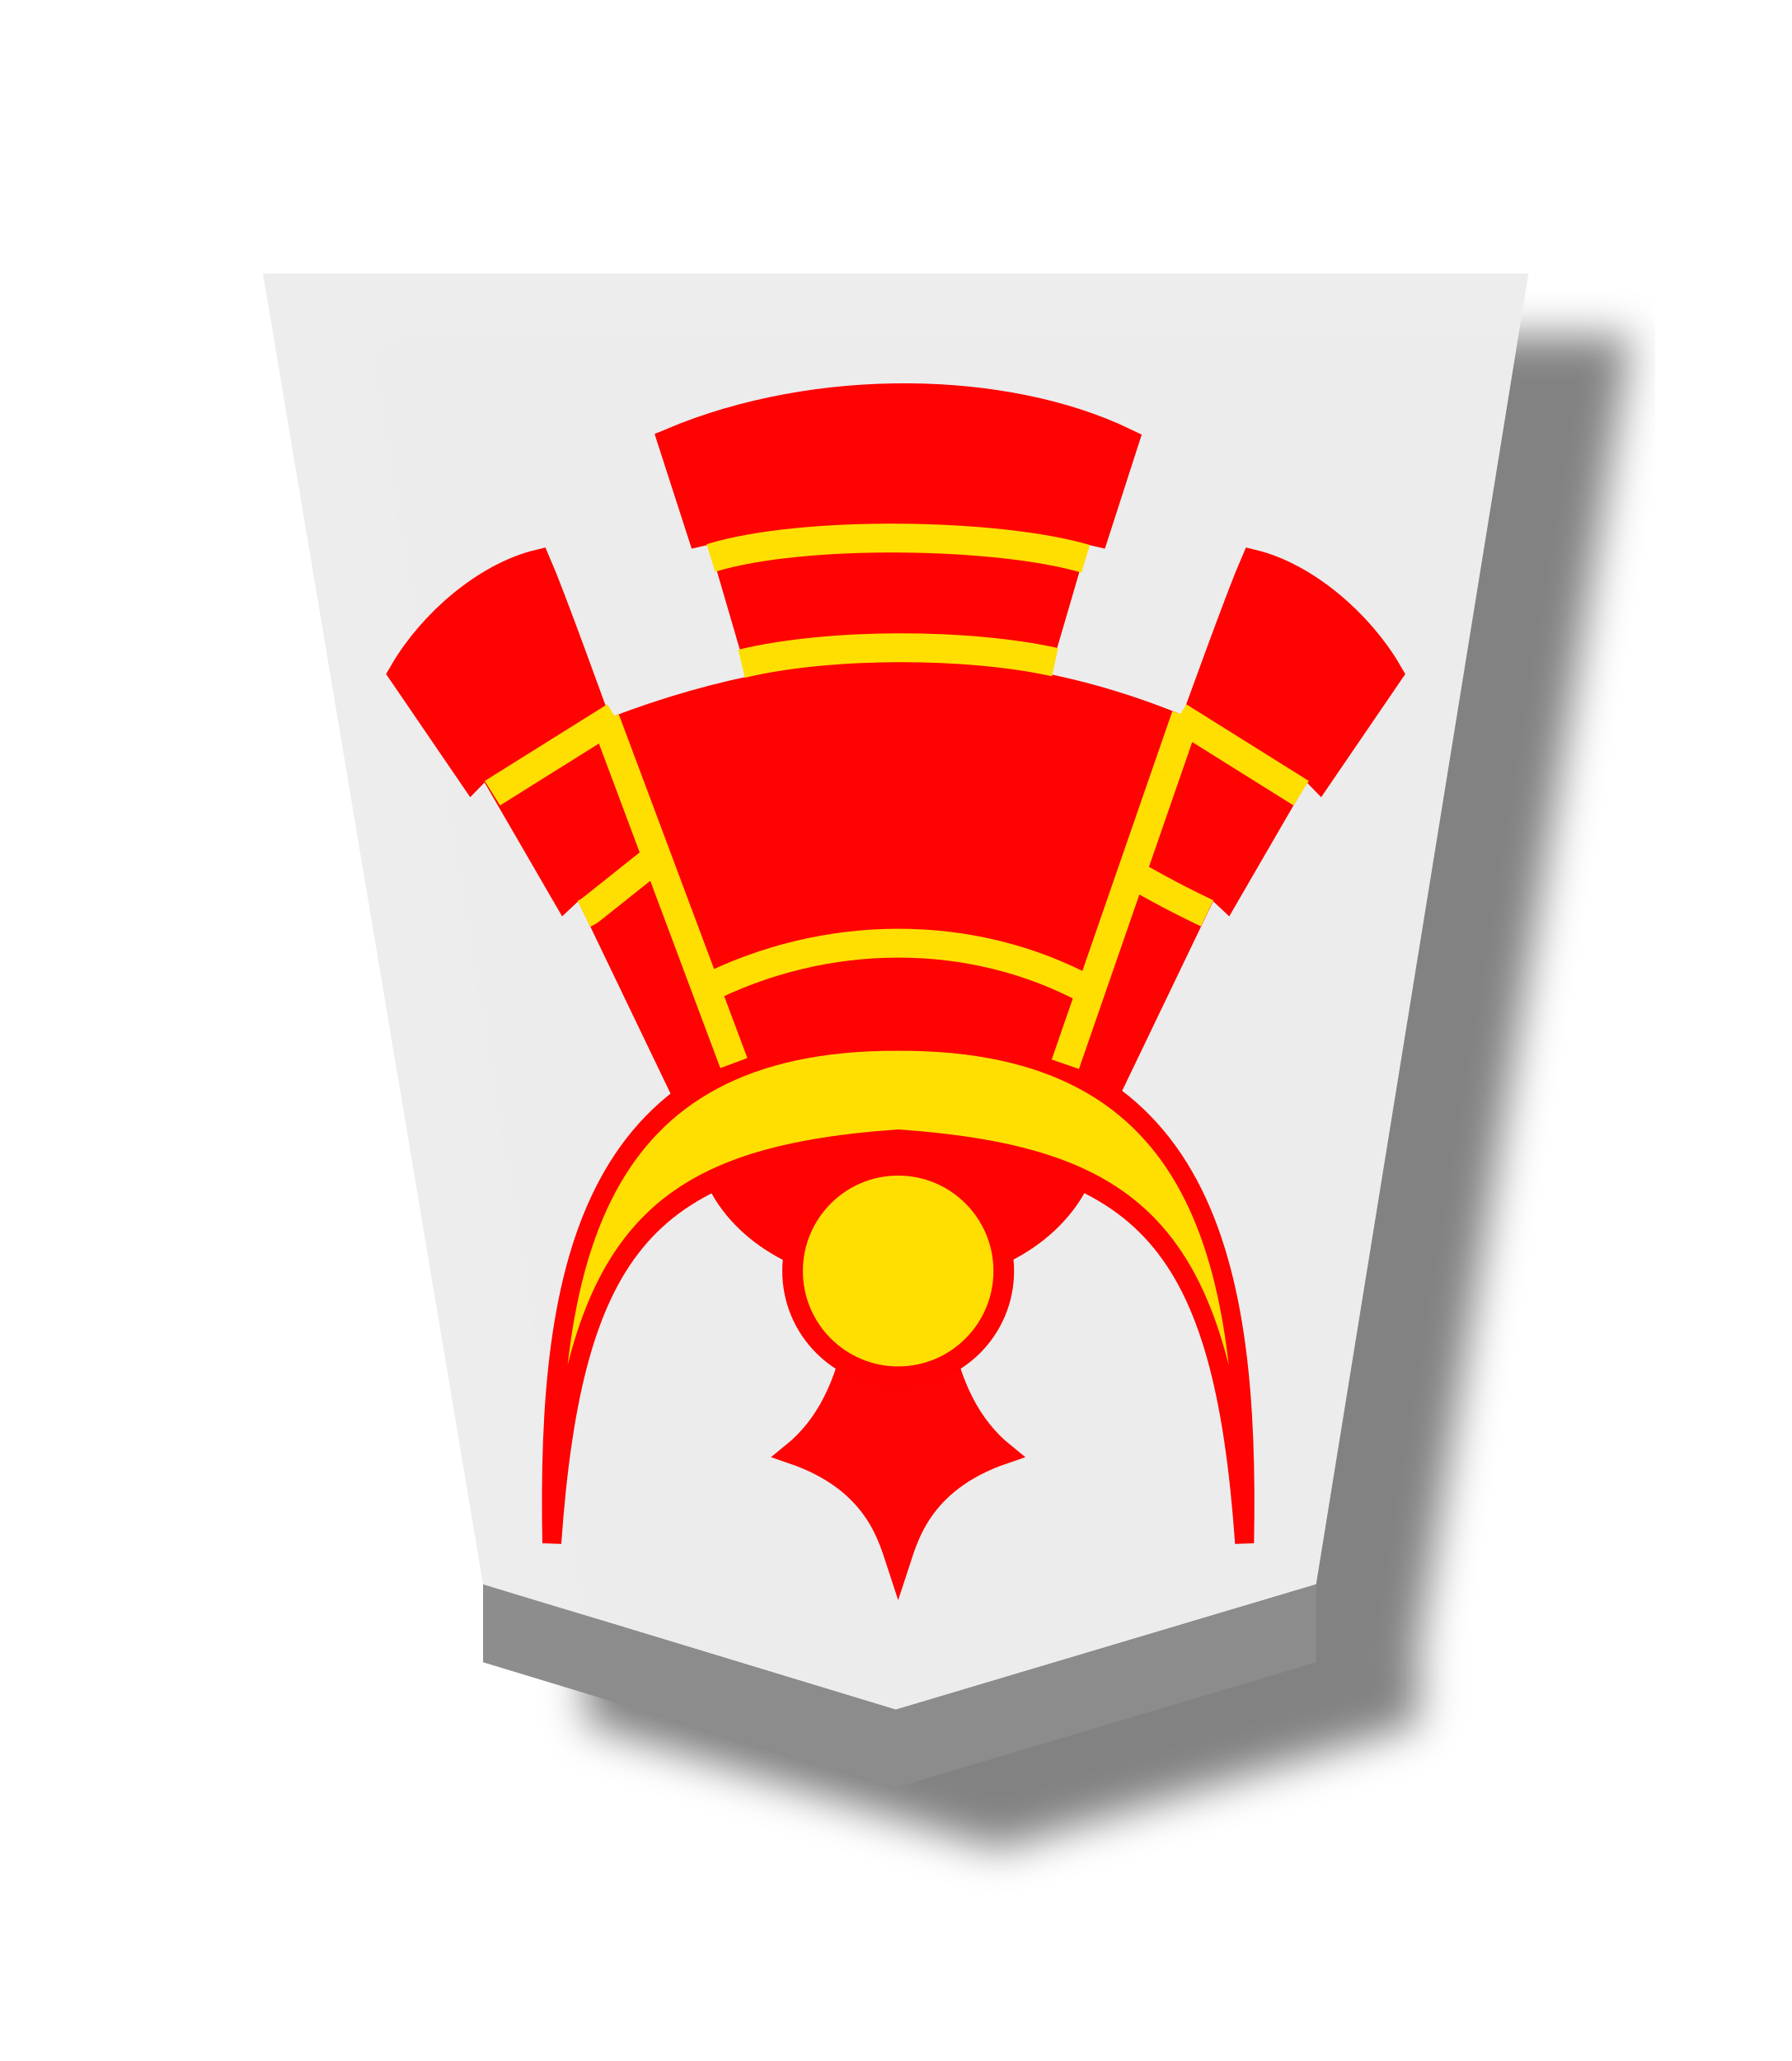
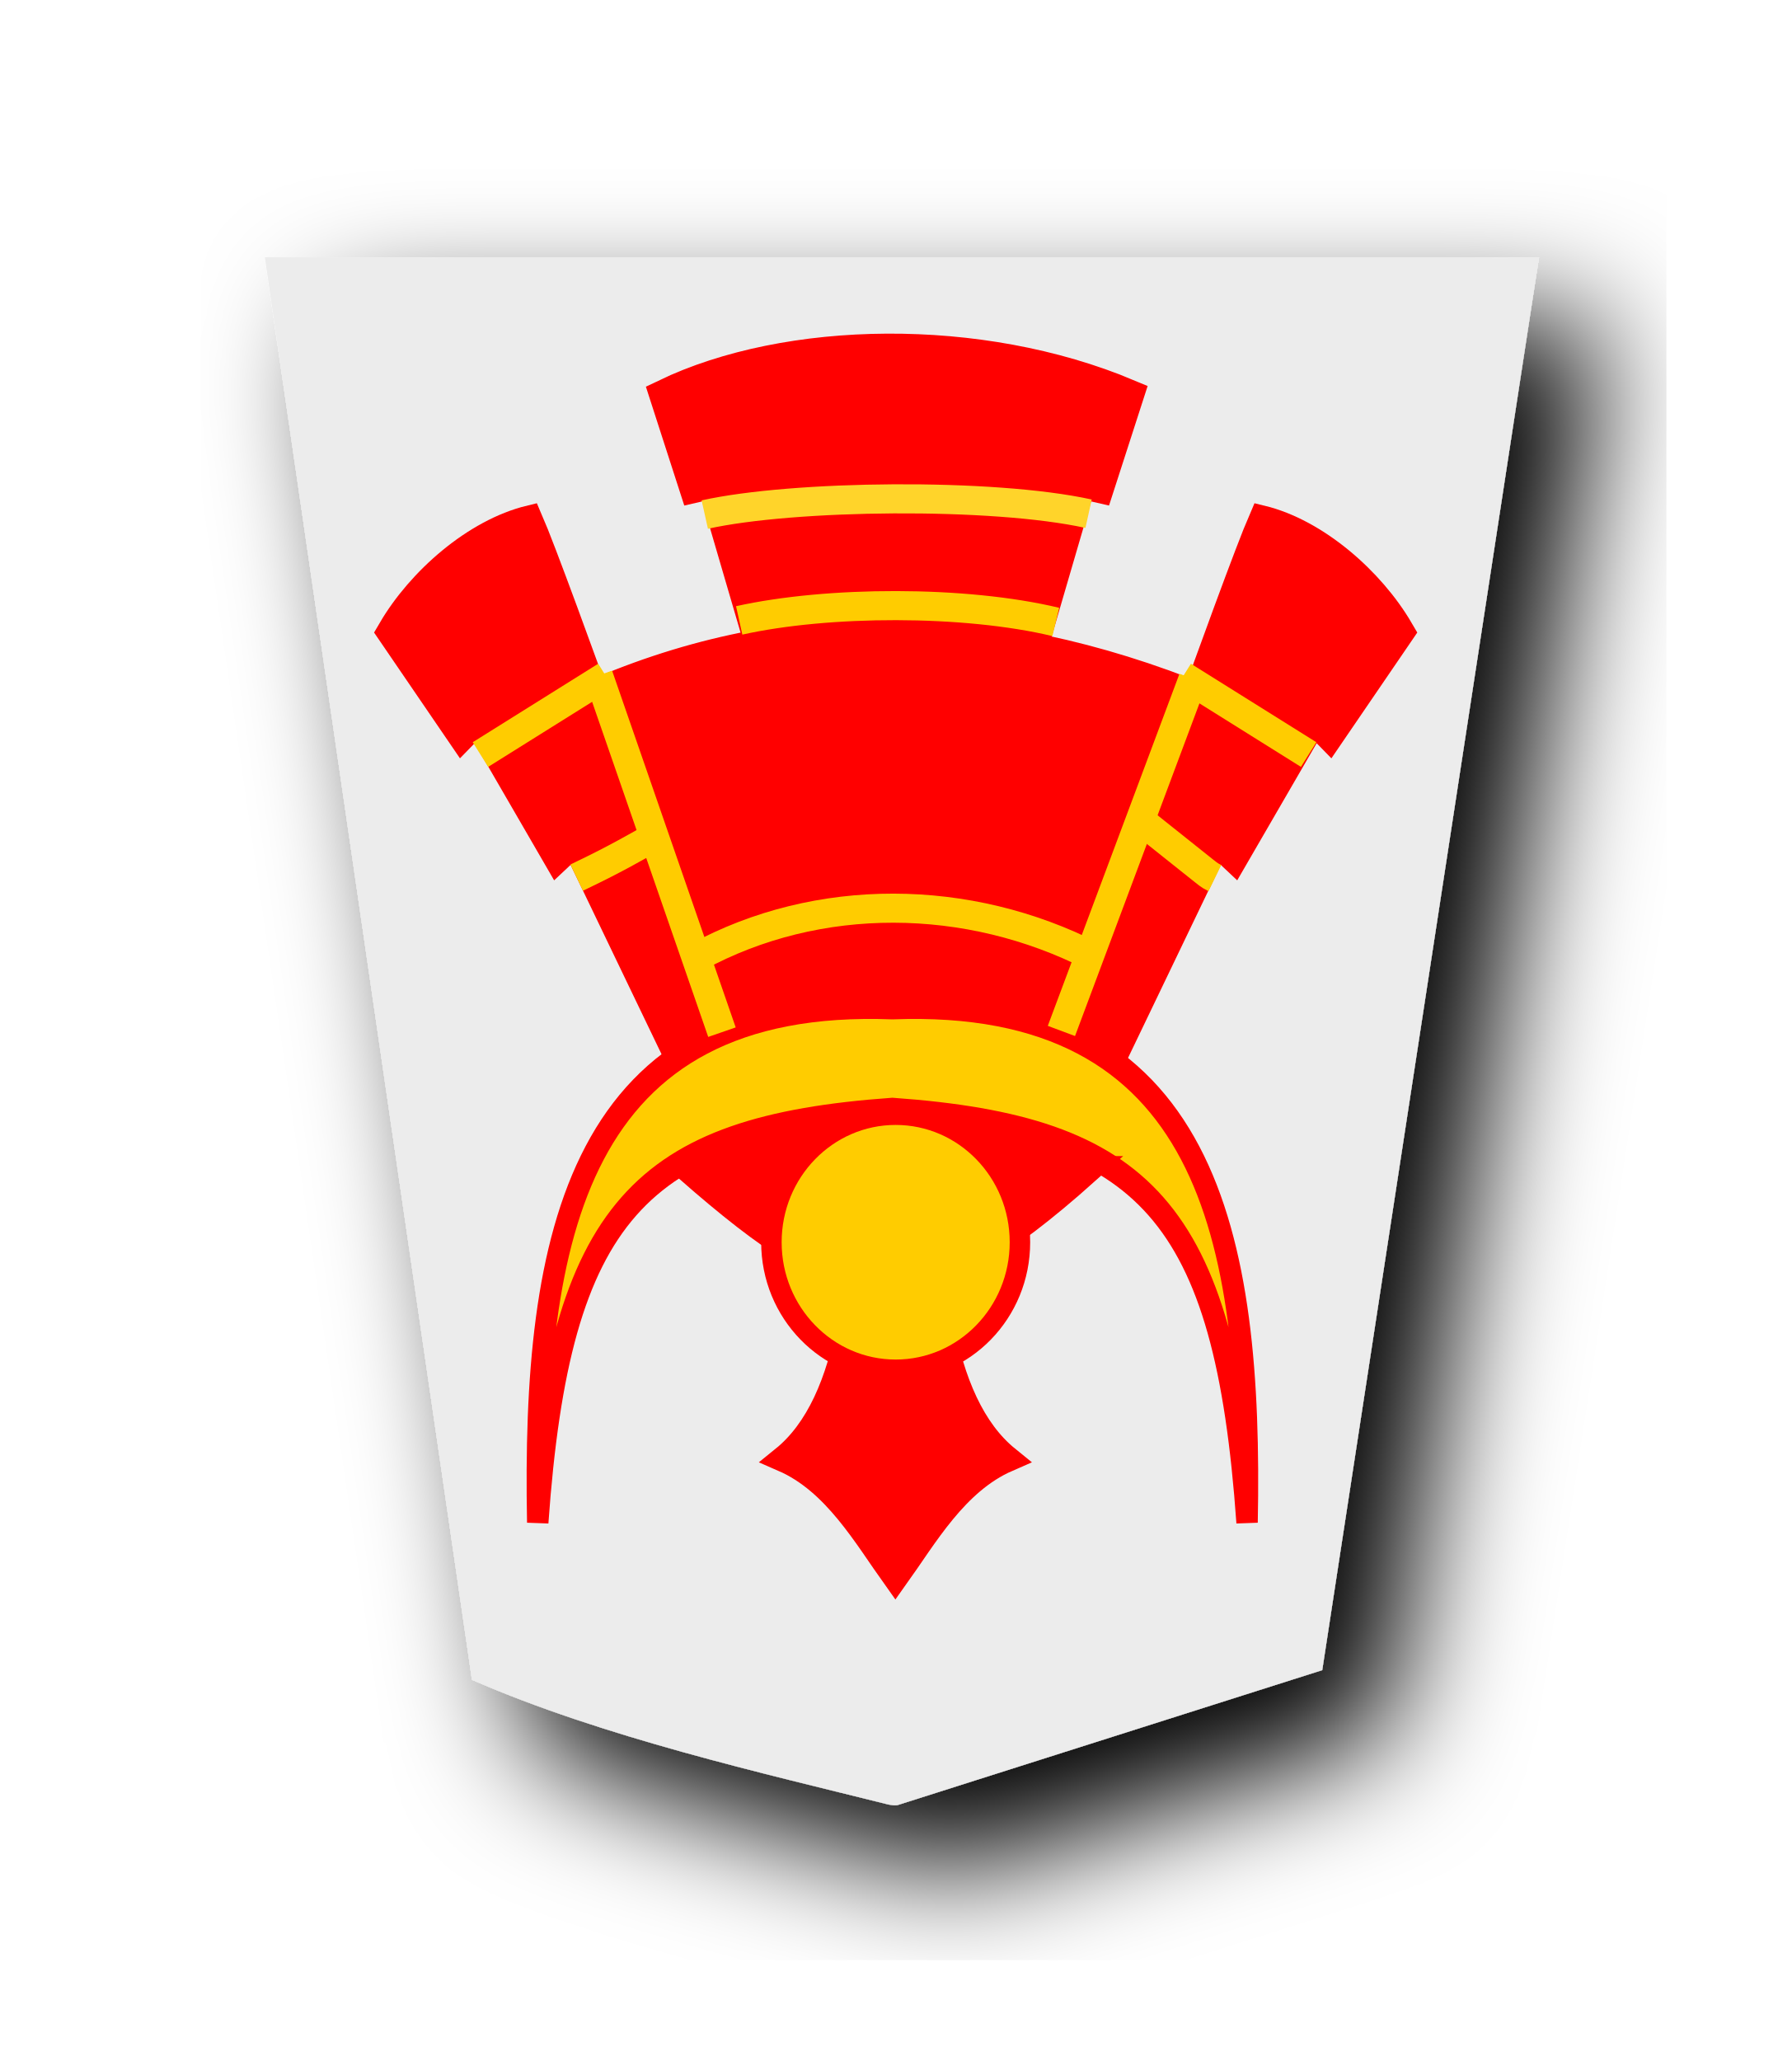
<svg xmlns="http://www.w3.org/2000/svg" width="52.157" height="60" version="1.1" id="svg1717">
  <defs id="defs1721">
    <filter style="color-interpolation-filters:sRGB" id="filter1552">
      <feFlood flood-opacity="0.498" flood-color="rgb(0,0,0)" result="flood" id="feFlood1542" />
      <feComposite in="flood" in2="SourceGraphic" operator="in" result="composite1" id="feComposite1544" />
      <feGaussianBlur in="composite1" stdDeviation="2.5" result="blur" id="feGaussianBlur1546" />
      <feOffset dx="4.57967e-15" dy="4.41314e-15" result="offset" id="feOffset1548" />
      <feComposite in="SourceGraphic" in2="offset" operator="over" result="composite2" id="feComposite1550" />
    </filter>
    <filter style="color-interpolation-filters:sRGB" id="filter1540">
      <feFlood flood-opacity="0.498" flood-color="rgb(0,0,0)" result="flood" id="feFlood1530" />
      <feComposite in="flood" in2="SourceGraphic" operator="in" result="composite1" id="feComposite1532" />
      <feGaussianBlur in="composite1" stdDeviation="2.5" result="blur" id="feGaussianBlur1534" />
      <feOffset dx="4.57967e-15" dy="4.41314e-15" result="offset" id="feOffset1536" />
      <feComposite in="SourceGraphic" in2="offset" operator="over" result="composite2" id="feComposite1538" />
    </filter>
    <filter id="drop-shadow-9">
      <feGaussianBlur in="SourceAlpha" result="blur" stdDeviation="2" id="feGaussianBlur5056" />
      <feOffset result="offsetBlur" dx="2" dy="2" id="feOffset5058" />
      <feBlend in="SourceGraphic" in2="offsetBlur" mode="normal" id="feBlend5060" />
    </filter>
    <filter id="drop-shadow-2">
      <feGaussianBlur in="SourceAlpha" result="blur" stdDeviation="2" id="feGaussianBlur6807" />
      <feOffset result="offsetBlur" dx="2" dy="2" id="feOffset6809" />
      <feBlend in="SourceGraphic" in2="offsetBlur" mode="normal" id="feBlend6811" />
    </filter>
    <filter id="drop-shadow-2-8">
      <feGaussianBlur in="SourceAlpha" result="blur" stdDeviation="2" id="feGaussianBlur6807-2" />
      <feOffset result="offsetBlur" dx="2" dy="2" id="feOffset6809-8" />
      <feBlend in="SourceGraphic" in2="offsetBlur" mode="normal" id="feBlend6811-0" />
    </filter>
    <filter id="drop-shadow-6">
      <feGaussianBlur in="SourceAlpha" result="blur" stdDeviation="2" id="feGaussianBlur5056-9" />
      <feOffset result="offsetBlur" dx="2" dy="2" id="feOffset5058-0" />
      <feBlend in="SourceGraphic" in2="offsetBlur" mode="normal" id="feBlend5060-9" />
    </filter>
    <filter id="drop-shadow-27">
      <feGaussianBlur in="SourceAlpha" result="blur" stdDeviation="2" id="feGaussianBlur5056-5" />
      <feOffset result="offsetBlur" dx="2" dy="2" id="feOffset5058-6" />
      <feBlend in="SourceGraphic" in2="offsetBlur" mode="normal" id="feBlend5060-96" />
    </filter>
    <filter id="drop-shadow-2-88">
      <feGaussianBlur in="SourceAlpha" result="blur" stdDeviation="2" id="feGaussianBlur6807-1" />
      <feOffset result="offsetBlur" dx="2" dy="2" id="feOffset6809-5" />
      <feBlend in="SourceGraphic" in2="offsetBlur" mode="normal" id="feBlend6811-7" />
    </filter>
    <filter id="drop-shadow-2-6">
      <feGaussianBlur in="SourceAlpha" result="blur" stdDeviation="2" id="feGaussianBlur6807-4" />
      <feOffset result="offsetBlur" dx="2" dy="2" id="feOffset6809-6" />
      <feBlend in="SourceGraphic" in2="offsetBlur" mode="normal" id="feBlend6811-8" />
    </filter>
    <filter id="drop-shadow-62">
      <feGaussianBlur in="SourceAlpha" result="blur" stdDeviation="2" id="feGaussianBlur5056-7" />
      <feOffset result="offsetBlur" dx="2" dy="2" id="feOffset5058-9" />
      <feBlend in="SourceGraphic" in2="offsetBlur" mode="normal" id="feBlend5060-1" />
    </filter>
    <filter id="drop-shadow-1">
      <feGaussianBlur in="SourceAlpha" result="blur" stdDeviation="2" id="feGaussianBlur5056-0" />
      <feOffset result="offsetBlur" dx="2" dy="2" id="feOffset5058-7" />
      <feBlend in="SourceGraphic" in2="offsetBlur" mode="normal" id="feBlend5060-4" />
    </filter>
    <filter id="drop-shadow-2-67">
      <feGaussianBlur in="SourceAlpha" result="blur" stdDeviation="2" id="feGaussianBlur6807-7" />
      <feOffset result="offsetBlur" dx="2" dy="2" id="feOffset6809-4" />
      <feBlend in="SourceGraphic" in2="offsetBlur" mode="normal" id="feBlend6811-74" />
    </filter>
    <filter id="drop-shadow-2-86">
      <feGaussianBlur in="SourceAlpha" result="blur" stdDeviation="2" id="feGaussianBlur6807-6" />
      <feOffset result="offsetBlur" dx="2" dy="2" id="feOffset6809-9" />
      <feBlend in="SourceGraphic" in2="offsetBlur" mode="normal" id="feBlend6811-1" />
    </filter>
    <filter id="drop-shadow-22">
      <feGaussianBlur in="SourceAlpha" result="blur" stdDeviation="2" id="feGaussianBlur5056-0-5" />
      <feOffset result="offsetBlur" dx="2" dy="2" id="feOffset5058-0-0" />
      <feBlend in="SourceGraphic" in2="offsetBlur" mode="normal" id="feBlend5060-0" />
    </filter>
    <filter id="drop-shadow-2-8-6">
      <feGaussianBlur in="SourceAlpha" result="blur" stdDeviation="2" id="feGaussianBlur6807-40" />
      <feOffset result="offsetBlur" dx="2" dy="2" id="feOffset6809-4-3" />
      <feBlend in="SourceGraphic" in2="offsetBlur" mode="normal" id="feBlend6811-3" />
    </filter>
    <filter id="drop-shadow-5">
      <feGaussianBlur in="SourceAlpha" result="blur" stdDeviation="2" id="feGaussianBlur5056-6" />
      <feOffset result="offsetBlur" dx="2" dy="2" id="feOffset5058-2" />
      <feBlend in="SourceGraphic" in2="offsetBlur" mode="normal" id="feBlend5060-8" />
    </filter>
    <filter id="drop-shadow-5-9">
      <feGaussianBlur in="SourceAlpha" result="blur" stdDeviation="2" id="feGaussianBlur5056-6-0" />
      <feOffset result="offsetBlur" dx="2" dy="2" id="feOffset5058-2-0" />
      <feBlend in="SourceGraphic" in2="offsetBlur" mode="normal" id="feBlend5060-8-3" />
    </filter>
    <filter id="drop-shadow-2-84">
      <feGaussianBlur in="SourceAlpha" result="blur" stdDeviation="2" id="feGaussianBlur6807-9" />
      <feOffset result="offsetBlur" dx="2" dy="2" id="feOffset6809-5-9" />
      <feBlend in="SourceGraphic" in2="offsetBlur" mode="normal" id="feBlend6811-1-9" />
    </filter>
-     <filter id="drop-shadow-2-84-4">
-       <feGaussianBlur in="SourceAlpha" result="blur" stdDeviation="2" id="feGaussianBlur6807-9-5" />
-       <feOffset result="offsetBlur" dx="2" dy="2" id="feOffset6809-5-7" />
-       <feBlend in="SourceGraphic" in2="offsetBlur" mode="normal" id="feBlend6811-1-1" />
-     </filter>
-     <filter id="drop-shadow-5-1">
-       <feGaussianBlur in="SourceAlpha" result="blur" stdDeviation="2" id="feGaussianBlur5056-6-9" />
-       <feOffset result="offsetBlur" dx="2" dy="2" id="feOffset5058-2-6" />
+     <filter id="drop-shadow-5-7">
+       <feGaussianBlur in="SourceAlpha" result="blur" stdDeviation="2" id="feGaussianBlur5056-6-4" />
+       <feOffset result="offsetBlur" dx="2" dy="2" id="feOffset5058-2-07" />
      <feBlend in="SourceGraphic" in2="offsetBlur" mode="normal" id="feBlend5060-8-9" />
    </filter>
-     <filter id="drop-shadow-5-1-3">
-       <feGaussianBlur in="SourceAlpha" result="blur" stdDeviation="2" id="feGaussianBlur5056-6-9-6" />
-       <feOffset result="offsetBlur" dx="2" dy="2" id="feOffset5058-2-6-1" />
-       <feBlend in="SourceGraphic" in2="offsetBlur" mode="normal" id="feBlend5060-8-9-7" />
-     </filter>
-     <filter id="drop-shadow-2-84-1">
-       <feGaussianBlur in="SourceAlpha" result="blur" stdDeviation="2" id="feGaussianBlur6807-9-0" />
-       <feOffset result="offsetBlur" dx="2" dy="2" id="feOffset6809-5-3" />
-       <feBlend in="SourceGraphic" in2="offsetBlur" mode="normal" id="feBlend6811-1-0" />
-     </filter>
-     <filter id="drop-shadow-2-84-1-0">
-       <feGaussianBlur in="SourceAlpha" result="blur" stdDeviation="2" id="feGaussianBlur6807-9-0-0" />
-       <feOffset result="offsetBlur" dx="2" dy="2" id="feOffset6809-5-3-6" />
-       <feBlend in="SourceGraphic" in2="offsetBlur" mode="normal" id="feBlend6811-1-0-3" />
-     </filter>
-     <filter id="drop-shadow-5-1-2">
-       <feGaussianBlur in="SourceAlpha" result="blur" stdDeviation="2" id="feGaussianBlur5056-6-9-8" />
-       <feOffset result="offsetBlur" dx="2" dy="2" id="feOffset5058-2-6-5" />
-       <feBlend in="SourceGraphic" in2="offsetBlur" mode="normal" id="feBlend5060-8-9-1" />
-     </filter>
-     <filter id="drop-shadow-5-1-2-8">
-       <feGaussianBlur in="SourceAlpha" result="blur" stdDeviation="2" id="feGaussianBlur5056-6-9-8-3" />
-       <feOffset result="offsetBlur" dx="2" dy="2" id="feOffset5058-2-6-5-7" />
-       <feBlend in="SourceGraphic" in2="offsetBlur" mode="normal" id="feBlend5060-8-9-1-4" />
-     </filter>
-     <filter id="drop-shadow-2-84-1-0-0">
-       <feGaussianBlur in="SourceAlpha" result="blur" stdDeviation="2" id="feGaussianBlur6807-9-0-9" />
-       <feOffset result="offsetBlur" dx="2" dy="2" id="feOffset6809-5-3-1" />
-       <feBlend in="SourceGraphic" in2="offsetBlur" mode="normal" id="feBlend6811-1-0-0" />
-     </filter>
-     <filter id="drop-shadow-2-84-1-0-1">
-       <feGaussianBlur in="SourceAlpha" result="blur" stdDeviation="2" id="feGaussianBlur6807-9-0-9-0" />
-       <feOffset result="offsetBlur" dx="2" dy="2" id="feOffset6809-5-3-1-2" />
-       <feBlend in="SourceGraphic" in2="offsetBlur" mode="normal" id="feBlend6811-1-0-0-7" />
-     </filter>
-     <filter id="drop-shadow-5-1-1">
-       <feGaussianBlur in="SourceAlpha" result="blur" stdDeviation="2" id="feGaussianBlur5056-6-9-88" />
-       <feOffset result="offsetBlur" dx="2" dy="2" id="feOffset5058-2-6-1-6" />
-       <feBlend in="SourceGraphic" in2="offsetBlur" mode="normal" id="feBlend5060-8-9-5" />
-     </filter>
-     <filter id="drop-shadow-2-84-1-4">
-       <feGaussianBlur in="SourceAlpha" result="blur" stdDeviation="2" id="feGaussianBlur6807-9-0-2" />
-       <feOffset result="offsetBlur" dx="2" dy="2" id="feOffset6809-5-3-5" />
-       <feBlend in="SourceGraphic" in2="offsetBlur" mode="normal" id="feBlend6811-1-0-4" />
-     </filter>
-     <filter style="color-interpolation-filters:sRGB" id="filter4363">
-       <feFlood flood-opacity="0.498" flood-color="rgb(0,0,0)" result="flood" id="feFlood4353" />
-       <feComposite in="flood" in2="SourceGraphic" operator="in" result="composite1" id="feComposite4355" />
-       <feGaussianBlur in="composite1" stdDeviation="1" result="blur" id="feGaussianBlur4357" />
-       <feOffset dx="5" dy="3" result="offset" id="feOffset4359" />
-       <feComposite in="SourceGraphic" in2="offset" operator="over" result="composite2" id="feComposite4361" />
-     </filter>
-     <filter style="color-interpolation-filters:sRGB" id="filter4195">
-       <feFlood flood-opacity="0.498" flood-color="rgb(0,0,0)" result="flood" id="feFlood4185" />
-       <feComposite in="flood" in2="SourceGraphic" operator="in" result="composite1" id="feComposite4187" />
-       <feGaussianBlur in="composite1" stdDeviation="1" result="blur" id="feGaussianBlur4189" />
-       <feOffset dx="5" dy="3" result="offset" id="feOffset4191" />
-       <feComposite in="SourceGraphic" in2="offset" operator="over" result="composite2" id="feComposite4193" />
-     </filter>
-     <filter style="color-interpolation-filters:sRGB" id="filter4459">
-       <feFlood flood-opacity="0.498" flood-color="rgb(0,0,0)" result="flood" id="feFlood4449" />
-       <feComposite in="flood" in2="SourceGraphic" operator="in" result="composite1" id="feComposite4451" />
-       <feGaussianBlur in="composite1" stdDeviation="1" result="blur" id="feGaussianBlur4453" />
-       <feOffset dx="5" dy="3" result="offset" id="feOffset4455" />
-       <feComposite in="SourceGraphic" in2="offset" operator="over" result="composite2" id="feComposite4457" />
-     </filter>
-     <filter style="color-interpolation-filters:sRGB" id="filter4447">
-       <feFlood flood-opacity="0.498" flood-color="rgb(0,0,0)" result="flood" id="feFlood4437" />
-       <feComposite in="flood" in2="SourceGraphic" operator="in" result="composite1" id="feComposite4439" />
-       <feGaussianBlur in="composite1" stdDeviation="1" result="blur" id="feGaussianBlur4441" />
-       <feOffset dx="5" dy="3" result="offset" id="feOffset4443" />
-       <feComposite in="SourceGraphic" in2="offset" operator="over" result="composite2" id="feComposite4445" />
-     </filter>
-     <filter style="color-interpolation-filters:sRGB" id="filter4351">
-       <feFlood flood-opacity="0.498" flood-color="rgb(0,0,0)" result="flood" id="feFlood4341" />
-       <feComposite in="flood" in2="SourceGraphic" operator="in" result="composite1" id="feComposite4343" />
-       <feGaussianBlur in="composite1" stdDeviation="1" result="blur" id="feGaussianBlur4345" />
-       <feOffset dx="5" dy="3" result="offset" id="feOffset4347" />
-       <feComposite in="SourceGraphic" in2="offset" operator="over" result="composite2" id="feComposite4349" />
-     </filter>
-     <filter style="color-interpolation-filters:sRGB" id="filter4207">
-       <feFlood flood-opacity="0.498" flood-color="rgb(0,0,0)" result="flood" id="feFlood4197" />
-       <feComposite in="flood" in2="SourceGraphic" operator="in" result="composite1" id="feComposite4199" />
-       <feGaussianBlur in="composite1" stdDeviation="1" result="blur" id="feGaussianBlur4201" />
-       <feOffset dx="5" dy="3" result="offset" id="feOffset4203" />
-       <feComposite in="SourceGraphic" in2="offset" operator="over" result="composite2" id="feComposite4205" />
-     </filter>
-     <filter style="color-interpolation-filters:sRGB" id="filter4471">
-       <feFlood flood-opacity="0.498" flood-color="rgb(0,0,0)" result="flood" id="feFlood4461" />
-       <feComposite in="flood" in2="SourceGraphic" operator="in" result="composite1" id="feComposite4463" />
-       <feGaussianBlur in="composite1" stdDeviation="1" result="blur" id="feGaussianBlur4465" />
-       <feOffset dx="5" dy="3" result="offset" id="feOffset4467" />
-       <feComposite in="SourceGraphic" in2="offset" operator="over" result="composite2" id="feComposite4469" />
-     </filter>
-     <filter style="color-interpolation-filters:sRGB" id="filter4435">
-       <feFlood flood-opacity="0.498" flood-color="rgb(0,0,0)" result="flood" id="feFlood4425" />
-       <feComposite in="flood" in2="SourceGraphic" operator="in" result="composite1" id="feComposite4427" />
-       <feGaussianBlur in="composite1" stdDeviation="1" result="blur" id="feGaussianBlur4429" />
-       <feOffset dx="5" dy="3" result="offset" id="feOffset4431" />
-       <feComposite in="SourceGraphic" in2="offset" operator="over" result="composite2" id="feComposite4433" />
-     </filter>
-     <filter style="color-interpolation-filters:sRGB" id="filter4339">
-       <feFlood flood-opacity="0.498" flood-color="rgb(0,0,0)" result="flood" id="feFlood4329" />
-       <feComposite in="flood" in2="SourceGraphic" operator="in" result="composite1" id="feComposite4331" />
-       <feGaussianBlur in="composite1" stdDeviation="1" result="blur" id="feGaussianBlur4333" />
-       <feOffset dx="5" dy="3" result="offset" id="feOffset4335" />
-       <feComposite in="SourceGraphic" in2="offset" operator="over" result="composite2" id="feComposite4337" />
-     </filter>
-     <filter style="color-interpolation-filters:sRGB" id="filter4219">
-       <feFlood flood-opacity="0.498" flood-color="rgb(0,0,0)" result="flood" id="feFlood4209" />
-       <feComposite in="flood" in2="SourceGraphic" operator="in" result="composite1" id="feComposite4211" />
-       <feGaussianBlur in="composite1" stdDeviation="1" result="blur" id="feGaussianBlur4213" />
-       <feOffset dx="5" dy="3" result="offset" id="feOffset4215" />
-       <feComposite in="SourceGraphic" in2="offset" operator="over" result="composite2" id="feComposite4217" />
-     </filter>
-     <filter style="color-interpolation-filters:sRGB" id="filter4483">
-       <feFlood flood-opacity="0.498" flood-color="rgb(0,0,0)" result="flood" id="feFlood4473" />
-       <feComposite in="flood" in2="SourceGraphic" operator="in" result="composite1" id="feComposite4475" />
-       <feGaussianBlur in="composite1" stdDeviation="1" result="blur" id="feGaussianBlur4477" />
-       <feOffset dx="5" dy="3" result="offset" id="feOffset4479" />
-       <feComposite in="SourceGraphic" in2="offset" operator="over" result="composite2" id="feComposite4481" />
-     </filter>
-     <filter style="color-interpolation-filters:sRGB" id="filter4423">
-       <feFlood flood-opacity="0.498" flood-color="rgb(0,0,0)" result="flood" id="feFlood4413" />
-       <feComposite in="flood" in2="SourceGraphic" operator="in" result="composite1" id="feComposite4415" />
-       <feGaussianBlur in="composite1" stdDeviation="1" result="blur" id="feGaussianBlur4417" />
-       <feOffset dx="5" dy="3" result="offset" id="feOffset4419" />
-       <feComposite in="SourceGraphic" in2="offset" operator="over" result="composite2" id="feComposite4421" />
-     </filter>
-     <filter style="color-interpolation-filters:sRGB" id="filter4327">
-       <feFlood flood-opacity="0.498" flood-color="rgb(0,0,0)" result="flood" id="feFlood4317" />
-       <feComposite in="flood" in2="SourceGraphic" operator="in" result="composite1" id="feComposite4319" />
-       <feGaussianBlur in="composite1" stdDeviation="1" result="blur" id="feGaussianBlur4321" />
-       <feOffset dx="5" dy="3" result="offset" id="feOffset4323" />
-       <feComposite in="SourceGraphic" in2="offset" operator="over" result="composite2" id="feComposite4325" />
-     </filter>
-     <filter style="color-interpolation-filters:sRGB" id="filter4495">
-       <feFlood flood-opacity="0.498" flood-color="rgb(0,0,0)" result="flood" id="feFlood4485" />
-       <feComposite in="flood" in2="SourceGraphic" operator="in" result="composite1" id="feComposite4487" />
-       <feGaussianBlur in="composite1" stdDeviation="1" result="blur" id="feGaussianBlur4489" />
-       <feOffset dx="5" dy="3" result="offset" id="feOffset4491" />
-       <feComposite in="SourceGraphic" in2="offset" operator="over" result="composite2" id="feComposite4493" />
-     </filter>
-     <filter style="color-interpolation-filters:sRGB" id="filter4315">
-       <feFlood flood-opacity="0.498" flood-color="rgb(0,0,0)" result="flood" id="feFlood4305" />
-       <feComposite in="flood" in2="SourceGraphic" operator="in" result="composite1" id="feComposite4307" />
-       <feGaussianBlur in="composite1" stdDeviation="1" result="blur" id="feGaussianBlur4309" />
-       <feOffset dx="5" dy="3" result="offset" id="feOffset4311" />
-       <feComposite in="SourceGraphic" in2="offset" operator="over" result="composite2" id="feComposite4313" />
-     </filter>
-     <filter style="color-interpolation-filters:sRGB" id="filter4243">
-       <feFlood flood-opacity="0.498" flood-color="rgb(0,0,0)" result="flood" id="feFlood4233" />
-       <feComposite in="flood" in2="SourceGraphic" operator="in" result="composite1" id="feComposite4235" />
-       <feGaussianBlur in="composite1" stdDeviation="1" result="blur" id="feGaussianBlur4237" />
-       <feOffset dx="5" dy="3" result="offset" id="feOffset4239" />
-       <feComposite in="SourceGraphic" in2="offset" operator="over" result="composite2" id="feComposite4241" />
-     </filter>
-     <filter style="color-interpolation-filters:sRGB" id="filter4507">
-       <feFlood flood-opacity="0.498" flood-color="rgb(0,0,0)" result="flood" id="feFlood4497" />
-       <feComposite in="flood" in2="SourceGraphic" operator="in" result="composite1" id="feComposite4499" />
-       <feGaussianBlur in="composite1" stdDeviation="1" result="blur" id="feGaussianBlur4501" />
-       <feOffset dx="5" dy="3" result="offset" id="feOffset4503" />
-       <feComposite in="SourceGraphic" in2="offset" operator="over" result="composite2" id="feComposite4505" />
-     </filter>
-     <filter style="color-interpolation-filters:sRGB" id="filter4411">
-       <feFlood flood-opacity="0.498" flood-color="rgb(0,0,0)" result="flood" id="feFlood4401" />
-       <feComposite in="flood" in2="SourceGraphic" operator="in" result="composite1" id="feComposite4403" />
-       <feGaussianBlur in="composite1" stdDeviation="1" result="blur" id="feGaussianBlur4405" />
-       <feOffset dx="5" dy="3" result="offset" id="feOffset4407" />
-       <feComposite in="SourceGraphic" in2="offset" operator="over" result="composite2" id="feComposite4409" />
+     <filter id="drop-shadow-5-0">
+       <feGaussianBlur in="SourceAlpha" result="blur" stdDeviation="2" id="feGaussianBlur5056-6-2" />
+       <feOffset result="offsetBlur" dx="2" dy="2" id="feOffset5058-2-2" />
+       <feBlend in="SourceGraphic" in2="offsetBlur" mode="normal" id="feBlend5060-8-4" />
    </filter>
  </defs>
  <filter id="drop-shadow">
    <feGaussianBlur in="SourceAlpha" result="blur" stdDeviation="2" id="feGaussianBlur1692" />
    <feOffset result="offsetBlur" dx="2" dy="2" id="feOffset1694" />
    <feBlend in="SourceGraphic" in2="offsetBlur" mode="normal" id="feBlend1696" />
  </filter>
-   <g transform="translate(-192.8506,-158.7249)" style="opacity:0.99" id="g4636">
-     <g style="filter:url(#filter4411)" id="g4159" transform="matrix(0.6,0,0,0.6,-0.2456695,-1.635138)">
-       <g id="g11737" transform="matrix(1.060689,0,0,1.044225,-21.5957,-15.09715)" style="opacity:1">
-         <g style="display:inline;fill:url(#linearGradient9124);fill-opacity:1" transform="matrix(1.401994,0,0,1.401994,184.4409,239.5999)" id="g6832-4-5">
-           <g transform="rotate(180,45.5785,23.8125)" id="g6830-3-92" style="fill:url(#linearGradient9122);fill-opacity:1">
-             <path style="fill:#ececec;fill-opacity:0.992;stroke-width:1.007" d="m -37.454,-31.01 -13.719,4.154 -6.931,43.447 20.649,7.6e-5 20.652,7.6e-5 -7.185,-43.447 z" id="path6814-84-6" />
+   <g style="display:inline" id="g8300" transform="translate(-229.8976,-144.8817)">
+     <g id="g6832-4" transform="matrix(0.9230881,0,0,0.9230881,137.4419,124.8479)" style="display:inline;fill:#ececec;fill-opacity:1;filter:url(#drop-shadow-2-84)">
+       <g style="fill:#ececec;fill-opacity:1" id="g6830-3" transform="rotate(180,45.5785,23.8125)">
+         <path id="path6814-84" d="m -37.299,-31.01 -13.409,4.26 -6.837,44.558 40.19,1.56e-4 -6.535,-44.862 c -4.112,-1.808 -9.248,-2.961 -13.138,-3.935 -0.09,-0.017 -0.18,-0.032 -0.271,-0.021 z" style="fill:#ececec;fill-opacity:1" />
+       </g>
+     </g>
+     <g id="g4765-8" transform="matrix(-0.8466389,0,0,-0.8466389,523.0499,248.7207)" style="display:inline;stroke-width:1;stroke-miterlimit:4;stroke-dasharray:none">
+       <g id="g4749-0" style="stroke-width:1;stroke-miterlimit:4;stroke-dasharray:none">
+         <g id="g4698-6" transform="translate(-0.1909194)" style="stroke-width:1;stroke-miterlimit:4;stroke-dasharray:none">
+           <g style="stroke:#000000;stroke-width:1;stroke-miterlimit:4;stroke-dasharray:none" transform="translate(31.46625,-52.3259)" id="g4642-5">
+             <path style="fill:#ff0000;stroke:#ff0000;stroke-width:1;stroke-linecap:butt;stroke-linejoin:miter;stroke-miterlimit:4;stroke-dasharray:none;stroke-opacity:1" d="m 282.83,136.555 c 0.204,-5.886 -0.282,-11.142 -3.009,-13.33 2.021,-0.874 3.211,-2.979 4.365,-4.579 1.153,1.599 2.344,3.705 4.365,4.579 -2.727,2.187 -3.213,7.444 -3.009,13.33 v 4e-5 c -0.479,0.154 -0.912,0.23 -1.356,0.233 -0.444,-0.003 -0.877,-0.079 -1.356,-0.233 z" id="path4543-7-5" transform="matrix(0.8817882,0,0,0.8893486,33.59414,15.21736)" />
+             <path transform="matrix(0.06852995,0,0,0.08094496,265.4334,113.5891)" style="fill:#ffcc00;stroke:#ff0000;stroke-width:10.736;stroke-linecap:butt;stroke-linejoin:miter;stroke-miterlimit:4;stroke-dasharray:none;stroke-opacity:1" d="M 97.159,111.627 C 94.395,233.017 116.773,335.819 275.143,330.702 433.513,335.819 455.891,233.017 453.127,111.627 442.062,243.914 401.615,279.031 275.143,286.665 148.672,279.031 108.224,243.914 97.159,111.627 Z" id="path4545-5" />
+             <path transform="matrix(0.06852995,0,0,0.08094496,265.4334,113.5891)" style="fill:#ff0000;stroke:#ff0000;stroke-width:13.427;stroke-linecap:butt;stroke-linejoin:miter;stroke-miterlimit:4;stroke-dasharray:none;stroke-opacity:1" d="m 166.796,305.119 -54.464,95.975 -8.754,-6.962 -40.051,58.521 -7.822,-6.797 -35.583,44.11 c 14.216,20.56 41.844,41.307 69.676,47.014 13.293,-25.846 76.279,-177.737 95.178,-219.282 m 195.234,-12.578 54.464,95.975 8.754,-6.962 40.051,58.521 7.822,-6.797 35.583,44.11 c -14.216,20.56 -41.844,41.307 -69.676,47.014 -13.293,-25.846 -76.279,-177.737 -95.178,-219.282" id="path4555-4" />
+             <path style="fill:#ff0000;stroke:#ff0000;stroke-width:0.985;stroke-linecap:butt;stroke-linejoin:miter;stroke-miterlimit:4;stroke-dasharray:none;stroke-opacity:1" d="m 273.596,150.941 c 7.368,2.998 14.491,3.094 21.344,0 l -4.026,-11.426 c -4.026,1.6 -9.195,1.934 -13.229,-0.091 z" id="path4559-6" />
+             <path style="fill:none;stroke:#ffcc00;stroke-width:1;stroke-linecap:butt;stroke-linejoin:miter;stroke-miterlimit:4;stroke-dasharray:none;stroke-opacity:1" d="m 277.406,142.092 c 4.274,2.181 9.44,2.241 13.607,-0.031" id="path4553-5" />
          </g>
+           <path transform="translate(-0.7954951,2.740039)" style="fill:none;stroke:#ffcc00;stroke-width:1;stroke-linecap:butt;stroke-linejoin:miter;stroke-miterlimit:4;stroke-dasharray:none;stroke-opacity:1" d="m 305.46,89.714 c 0.226,0.11 0.292,0.192 0.382,0.255 l 2.239,1.784 m 19.327,-2.022 c -1.58,0.756 -1.927,1.009 -2.891,1.514" id="path4667-9" />
+           <path id="path4676-2" d="m 303.51,92.019 4.314,2.699 m 24.168,-2.699 -4.314,2.699" style="fill:none;stroke:#ffcc00;stroke-width:1;stroke-linecap:butt;stroke-linejoin:miter;stroke-miterlimit:4;stroke-dasharray:none;stroke-opacity:1" transform="translate(-2.069544,4.683662)" />
+           <path id="path4684-3" d="m 305.415,99.305 4.528,-12.106 m 11.674,-0.042 4.25,12.266" style="fill:none;stroke:#ffcc00;stroke-width:1;stroke-linecap:butt;stroke-linejoin:miter;stroke-miterlimit:4;stroke-dasharray:none;stroke-opacity:1" />
        </g>
+         <path style="fill:#ff0000;stroke:#ff0000;stroke-width:1;stroke-linecap:butt;stroke-linejoin:miter;stroke-miterlimit:4;stroke-dasharray:none;stroke-opacity:1" d="m 308.939,82.397 c 5.872,-5.234 8.038,-4.799 13.62,0.085 -2.865,1.17 -3.08,1.033 -6.698,1.682 -3.343,-0.681 -2.766,-0.121 -6.921,-1.767 z" id="path4726-6" />
      </g>
-       <path style="opacity:1;fill:#8b8b8b;fill-opacity:0.992;stroke:none;stroke-width:1.589px;stroke-linecap:butt;stroke-linejoin:miter;stroke-opacity:1" d="m 345.268,347.919 v -3.78 l 20.026,6.081 20.401,-6.081 v 3.78 L 365.293,354 Z" id="path9418-4-6-3-8-2" />
    </g>
-     <g transform="matrix(0.63,0,0,-0.63,-10.8375,271.77)" id="g11522-8" style="opacity:1">
-       <path transform="matrix(1.170227,0,0,1.18026,32.26234,-34.3629)" id="path4543-7-5-1-5-0-2" d="m 282.83,136.555 c 0.204,-5.886 -0.112,-10.126 -2.838,-12.313 3.375,-1.142 3.844,-3.428 4.194,-4.472 0.35,1.043 0.819,3.329 4.194,4.472 -2.727,2.187 -3.042,6.427 -2.838,12.313 v 4e-5 c -0.479,0.154 -0.912,0.23 -1.356,0.233 -0.444,-0.003 -0.877,-0.079 -1.356,-0.233 z" style="opacity:0.99;fill:#ff0000;fill-opacity:1;stroke:#ff0000;stroke-width:0.81;stroke-linecap:butt;stroke-linejoin:miter;stroke-miterlimit:4;stroke-dasharray:none;stroke-opacity:1" />
-       <g transform="matrix(1.55,0,0,1.55,324.2872,83.85034)" id="g6622-9-5">
-         <g style="display:inline;stroke-width:1;stroke-miterlimit:4;stroke-dasharray:none" transform="matrix(0.8466389,0,0,0.8466389,-240.9953,-43.85038)" id="g4765-8-2-0">
-           <g style="stroke-width:1;stroke-miterlimit:4;stroke-dasharray:none" id="g4749-0-96-4">
-             <path id="path4726-6-3-4" d="m 309.407,82.863 c 2.235,-3.973 9.879,-4.094 12.248,0 -2.779,0.998 -2.773,1.699 -6.317,1.682 -3.544,-0.017 -3.519,-0.601 -5.931,-1.682 z" style="fill:#ff0000;stroke:#ff0000;stroke-width:1.016;stroke-linecap:butt;stroke-linejoin:miter;stroke-miterlimit:4;stroke-dasharray:none;stroke-opacity:1" />
-             <g style="stroke-width:1;stroke-miterlimit:4;stroke-dasharray:none" transform="translate(-0.1909194)" id="g4698-6-4-6">
-               <g id="g4642-5-4-6" transform="translate(31.46625,-52.3259)" style="stroke:#000000;stroke-width:1;stroke-miterlimit:4;stroke-dasharray:none">
-                 <path id="path4545-5-9-0" d="M 97.159,111.627 C 94.395,233.017 116.773,331.195 275.143,330.627 433.513,331.195 455.891,233.017 453.127,111.627 442.062,243.914 401.615,279.031 275.143,286.665 148.672,279.031 108.224,243.914 97.159,111.627 Z" style="fill:#ffdf00;fill-opacity:1;stroke:#ff0000;stroke-width:9.744;stroke-linecap:butt;stroke-linejoin:miter;stroke-miterlimit:4;stroke-dasharray:none;stroke-opacity:1" transform="matrix(0.06852995,0,0,0.08094496,265.409,113.5891)" />
-                 <path id="path4555-4-34-8" d="m 166.796,305.119 -54.464,95.975 -8.754,-6.962 -40.051,58.521 -7.822,-6.797 -35.583,44.11 c 14.216,20.56 41.844,41.307 69.676,47.014 13.293,-25.846 76.279,-177.737 95.178,-219.282 m 195.234,-12.578 54.464,95.975 8.754,-6.962 40.051,58.521 7.822,-6.797 35.583,44.11 c -14.216,20.56 -41.844,41.307 -69.676,47.014 -13.293,-25.846 -76.279,-177.737 -95.178,-219.282" style="fill:#ff0000;stroke:#ff0000;stroke-width:13.642;stroke-linecap:butt;stroke-linejoin:miter;stroke-miterlimit:4;stroke-dasharray:none;stroke-opacity:1" transform="matrix(0.06852995,0,0,0.08094496,265.4334,113.5891)" />
-                 <path id="path4559-6-5-9" d="m 273.596,150.941 c 7.368,2.998 14.491,3.094 21.344,0 l -4.026,-11.426 c -4.026,1.6 -9.195,1.934 -13.229,-0.091 z" style="fill:#ff0000;stroke:#ff0000;stroke-width:1.016;stroke-linecap:butt;stroke-linejoin:miter;stroke-miterlimit:4;stroke-dasharray:none;stroke-opacity:1" />
-                 <path id="path4553-5-7-2" d="m 277.406,142.092 c 4.274,2.181 9.44,2.241 13.607,-0.031" style="fill:none;stroke:#ffdf00;stroke-width:1.016;stroke-linecap:butt;stroke-linejoin:miter;stroke-miterlimit:4;stroke-dasharray:none;stroke-opacity:1" />
-               </g>
-               <path id="path4667-9-9-2" d="m 305.46,89.714 c 0.226,0.11 0.292,0.192 0.382,0.255 l 2.239,1.784 m 19.327,-2.022 c -1.58,0.756 -1.927,1.009 -2.891,1.514" style="fill:none;stroke:#ffdf00;stroke-width:1.016;stroke-linecap:butt;stroke-linejoin:miter;stroke-miterlimit:4;stroke-dasharray:none;stroke-opacity:1" transform="translate(-0.7954951,2.740039)" />
-               <path transform="translate(-2.069544,4.683662)" style="fill:none;stroke:#ffdf00;stroke-width:1.016;stroke-linecap:butt;stroke-linejoin:miter;stroke-miterlimit:4;stroke-dasharray:none;stroke-opacity:1" d="m 303.51,92.019 4.314,2.699 m 24.168,-2.699 -4.314,2.699" id="path4676-2-5-6" />
-               <path style="fill:none;stroke:#ffdf00;stroke-width:1.016;stroke-linecap:butt;stroke-linejoin:miter;stroke-miterlimit:4;stroke-dasharray:none;stroke-opacity:1" d="m 305.415,99.305 4.528,-12.106 m 11.674,-0.042 4.25,12.266" id="path4684-3-18-7" />
-             </g>
-           </g>
-         </g>
-         <g id="g9630-9">
-           <path style="display:inline;fill:#ff0000;stroke:#ff0000;stroke-width:0.86;stroke-linecap:butt;stroke-linejoin:miter;stroke-miterlimit:4;stroke-dasharray:none;stroke-opacity:1" d="m 22.106,41.527 -1.289,4.415 -0.534,-0.123 -0.862,2.669 c 4.315,1.814 9.907,1.713 13.469,0 L 32.029,45.819 31.495,45.942 30.222,41.589" id="path4767-7-2" />
-           <path style="display:inline;fill:none;stroke:#ffdf00;stroke-width:0.86;stroke-linecap:butt;stroke-linejoin:miter;stroke-miterlimit:4;stroke-dasharray:none;stroke-opacity:1" d="m 21.483,41.882 c 2.656,0.637 6.781,0.616 9.347,0.045" id="path4772-3-4" />
-           <path id="path4774-6-39" d="m 20.568,45.033 c 2.758,0.849 8.608,0.74 11.175,-0.025" style="display:inline;fill:none;stroke:#ffdf00;stroke-width:0.86;stroke-linecap:butt;stroke-linejoin:miter;stroke-miterlimit:4;stroke-dasharray:none;stroke-opacity:1" />
-         </g>
-       </g>
-       <ellipse ry="4.885" rx="4.88" cy="120.704" cx="364.824" id="path4730-7-2-8-8" style="display:inline;opacity:1;fill:#ffdf00;fill-opacity:1;stroke:#ff0000;stroke-width:0.952;stroke-linecap:butt;stroke-linejoin:miter;stroke-miterlimit:4;stroke-dasharray:none;stroke-opacity:1;paint-order:normal" />
-     </g>
+     <ellipse style="opacity:1;fill:#ffcc00;fill-opacity:1;stroke:#ff0000;stroke-width:0.596;stroke-linecap:square;stroke-linejoin:miter;stroke-miterlimit:4;stroke-dasharray:none;stroke-opacity:1;paint-order:normal" id="path24226" cx="-255.976" cy="-181.046" rx="3.618" ry="3.713" transform="scale(-1)" />
+     <path style="display:inline;fill:#ff0000;stroke:#ff0000;stroke-width:0.929px;stroke-linecap:butt;stroke-linejoin:miter;stroke-opacity:1" d="m 260.054,163.343 1.289,-4.415 0.534,0.123 0.862,-2.669 c -4.315,-1.814 -9.907,-1.713 -13.469,0 l 0.862,2.669 0.534,-0.123 1.273,4.353" id="path4767-7" />
+     <path style="display:inline;fill:none;stroke:#ffcc00;stroke-width:0.847;stroke-linecap:butt;stroke-linejoin:miter;stroke-miterlimit:4;stroke-dasharray:none;stroke-opacity:1" d="m 260.638,162.988 c -2.656,-0.637 -6.652,-0.616 -9.218,-0.045" id="path4772-3" />
+     <path id="path4774-6" d="m 261.593,159.837 c -2.797,-0.616 -8.608,-0.546 -11.175,0.025" style="display:inline;fill:none;stroke:#ffd42a;stroke-width:0.847;stroke-linecap:butt;stroke-linejoin:miter;stroke-miterlimit:4;stroke-dasharray:none;stroke-opacity:1" />
  </g>
</svg>
